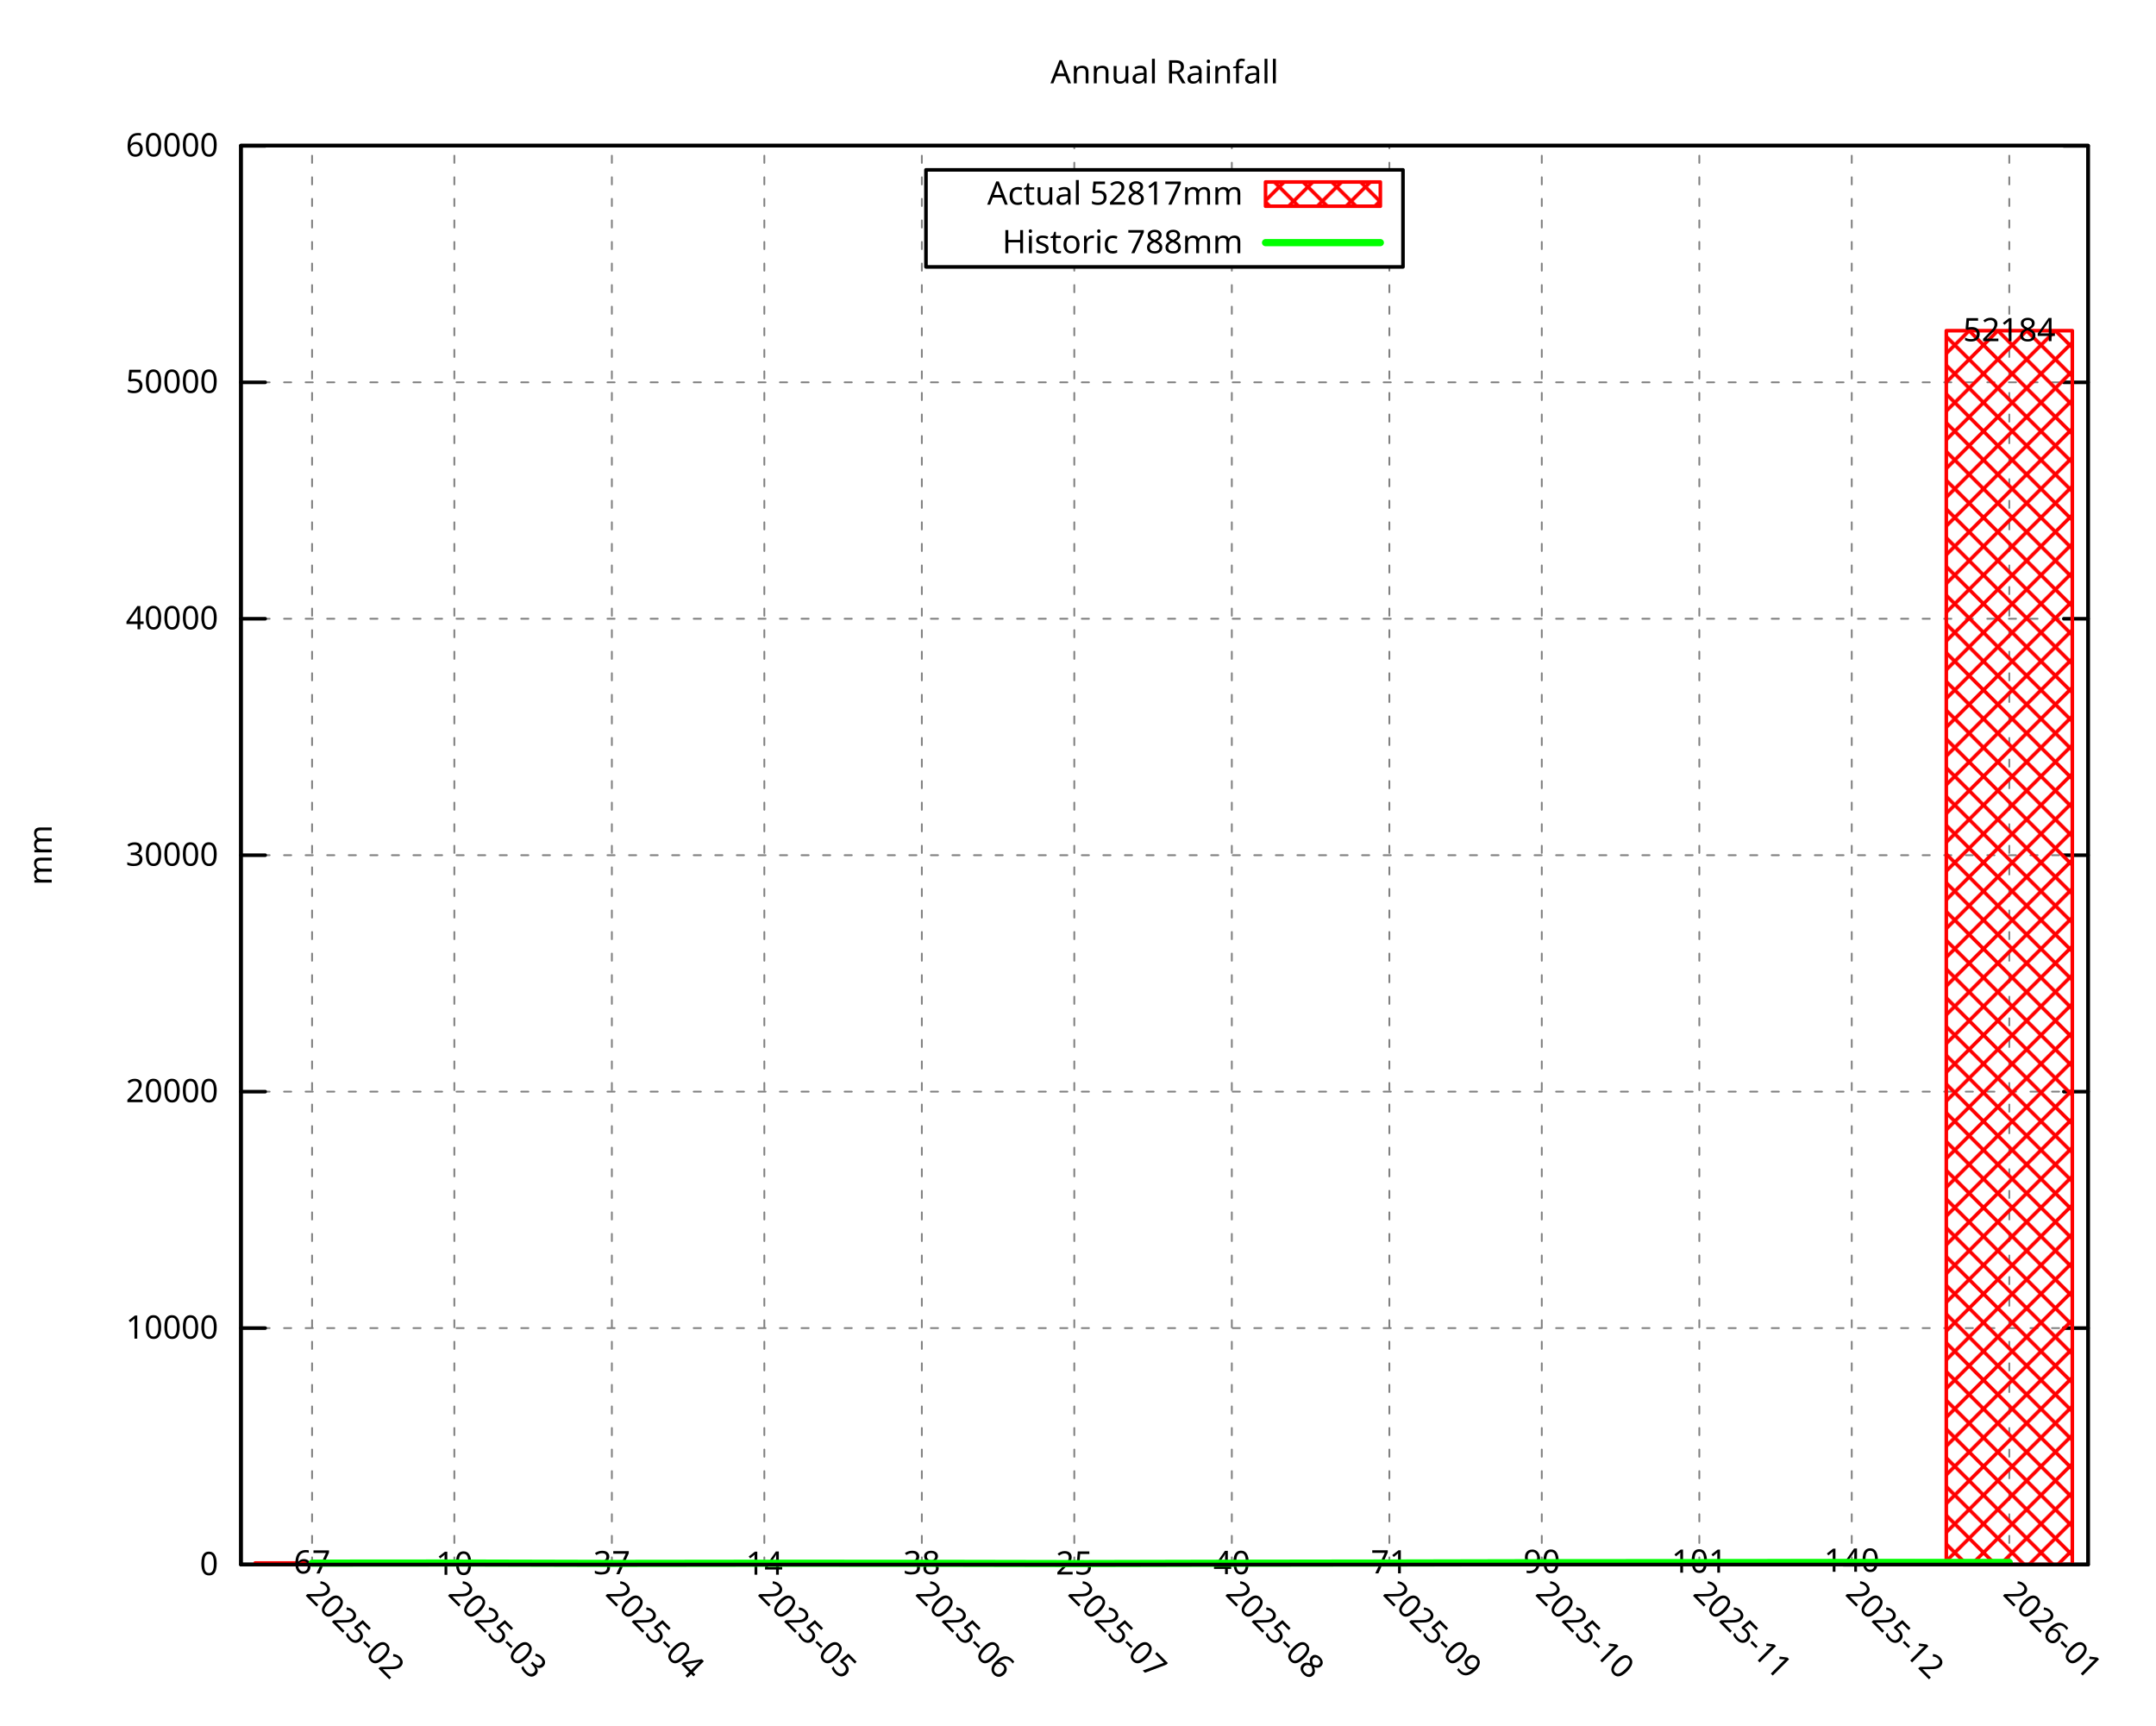
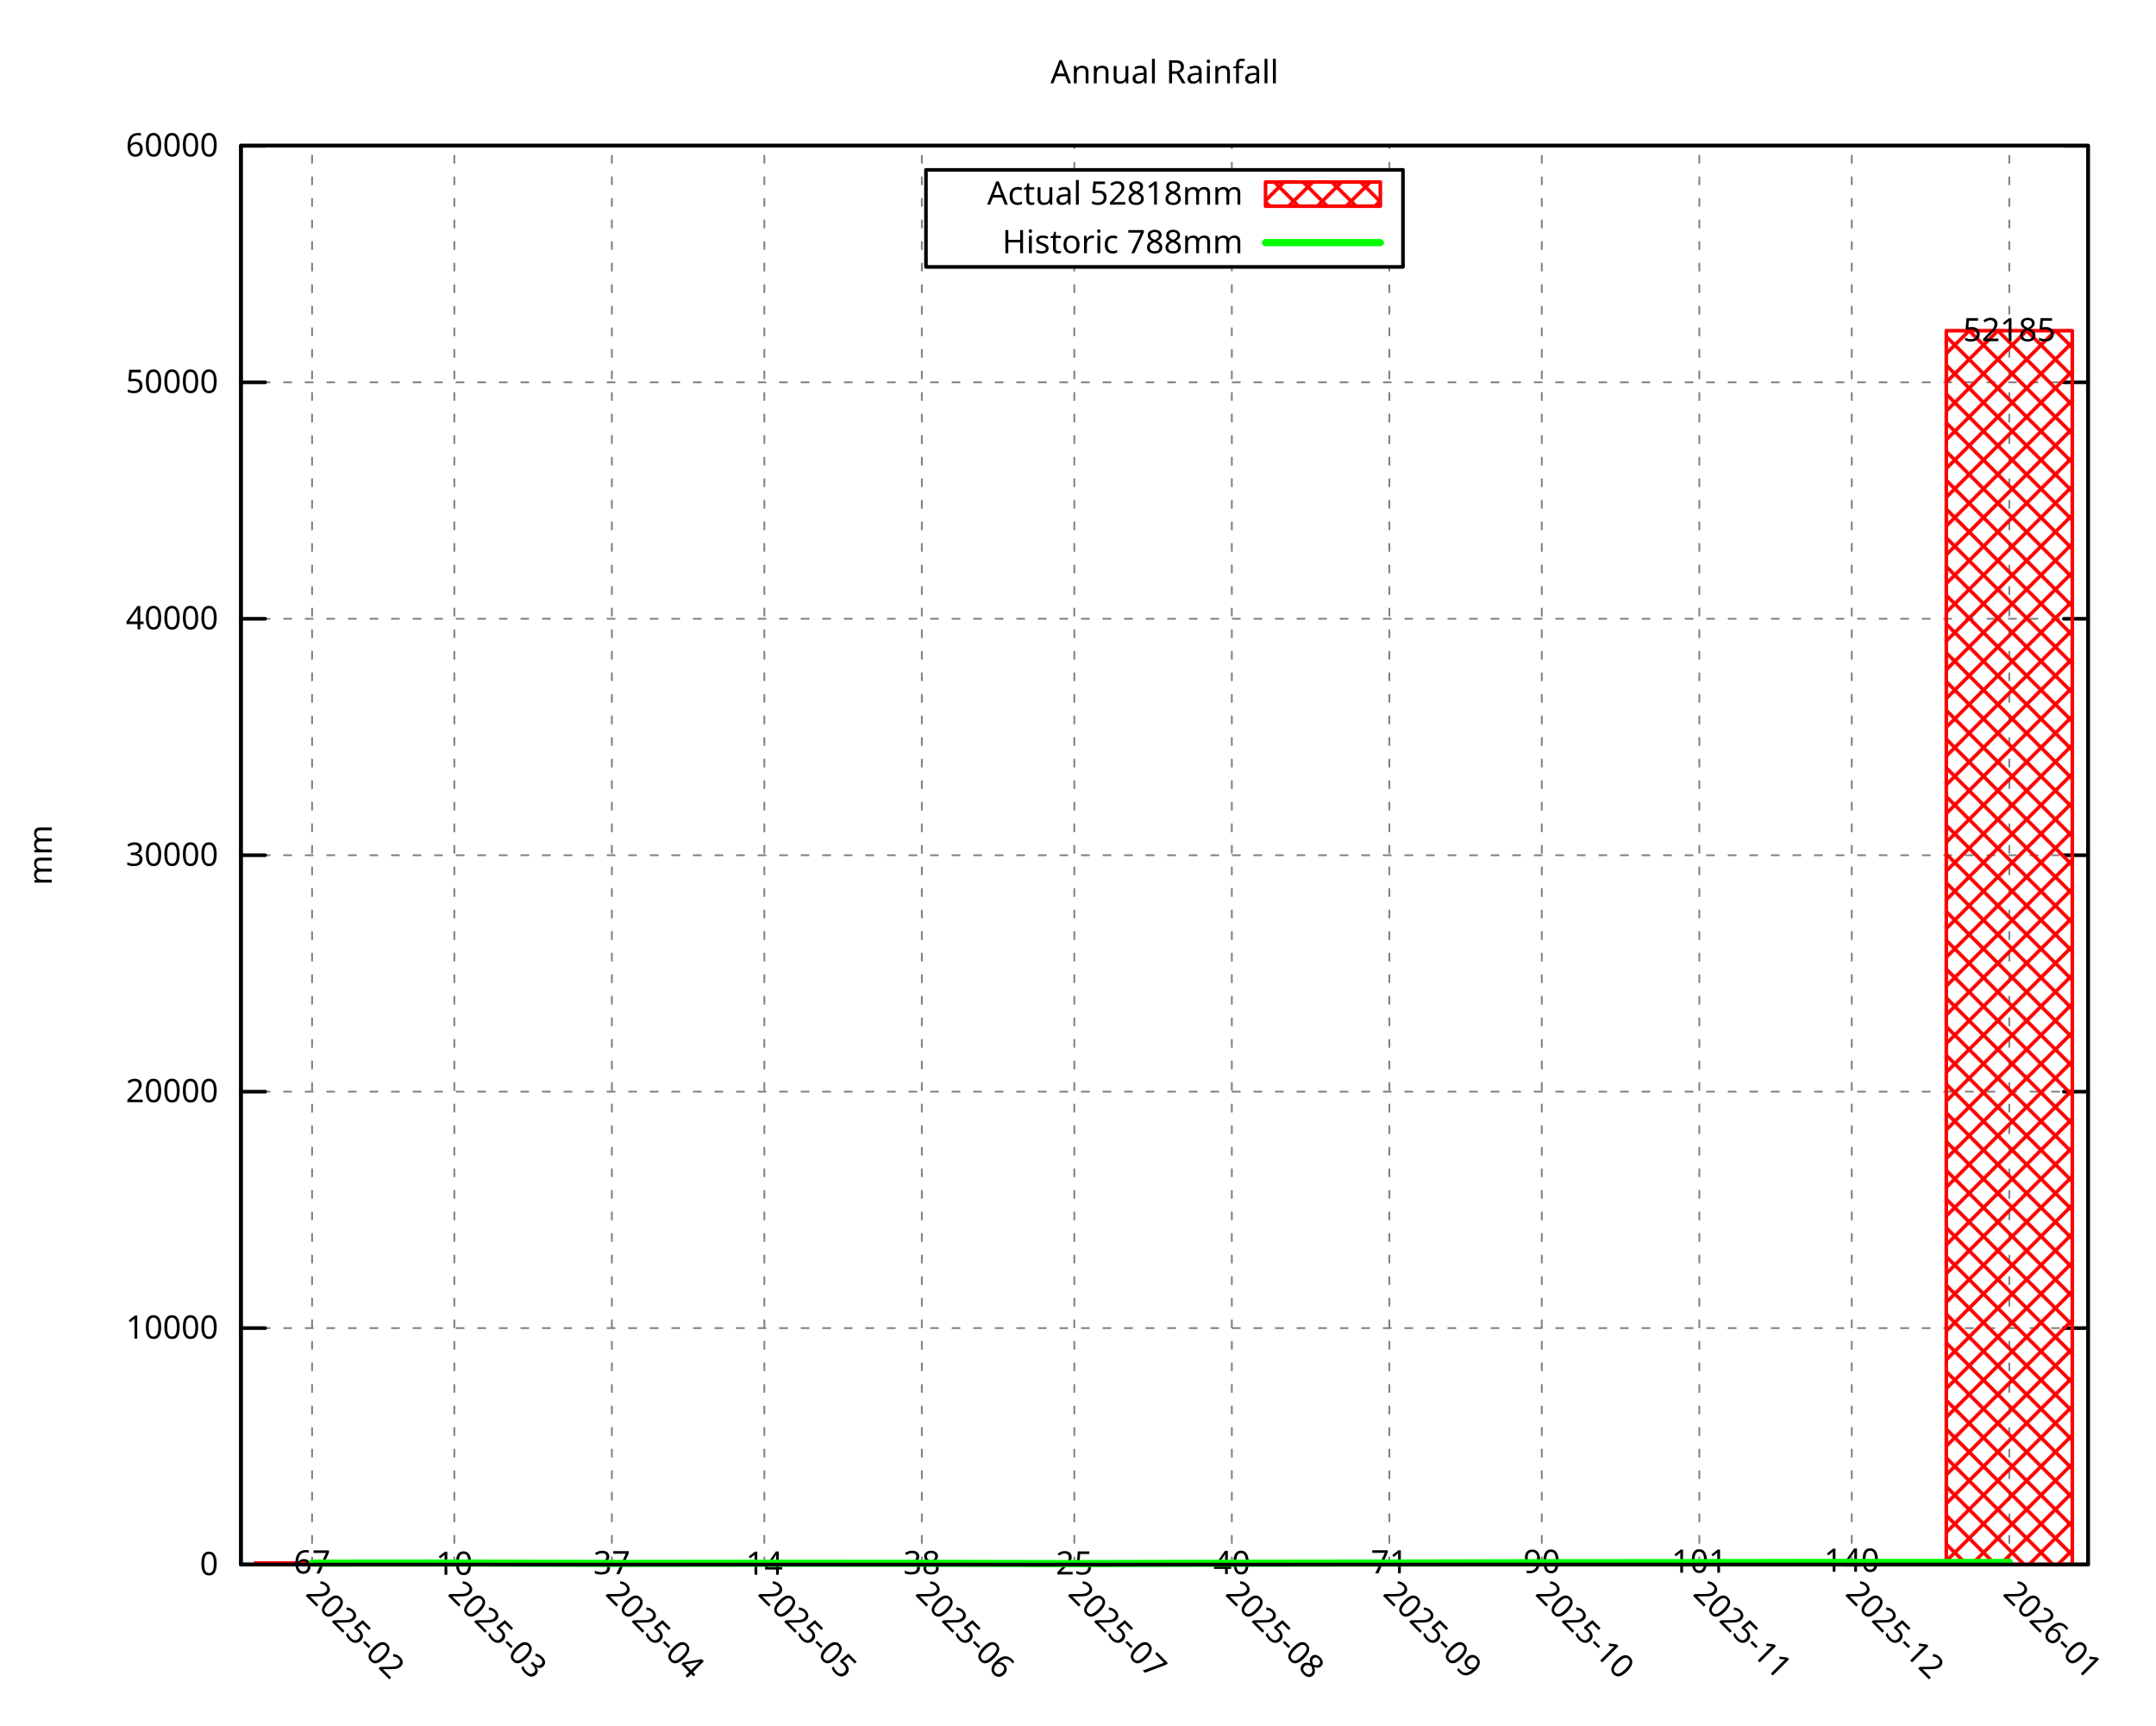
<svg xmlns="http://www.w3.org/2000/svg" xmlns:xlink="http://www.w3.org/1999/xlink" width="600" height="480" viewBox="0 0 600 480">
  <g id="gnuplot_canvas">
    <rect x="0" y="0" width="600" height="480" fill="none" />
    <defs>
      <circle id="gpDot" r="0.5" stroke-width="0.5" stroke="currentColor" />
      <path id="gpPt0" stroke-width="0.296" stroke="currentColor" d="M-1,0 h2 M0,-1 v2" />
      <path id="gpPt1" stroke-width="0.296" stroke="currentColor" d="M-1,-1 L1,1 M1,-1 L-1,1" />
      <path id="gpPt2" stroke-width="0.296" stroke="currentColor" d="M-1,0 L1,0 M0,-1 L0,1 M-1,-1 L1,1 M-1,1 L1,-1" />
      <rect id="gpPt3" stroke-width="0.296" stroke="currentColor" x="-1" y="-1" width="2" height="2" />
      <rect id="gpPt4" stroke-width="0.296" stroke="currentColor" fill="currentColor" x="-1" y="-1" width="2" height="2" />
      <circle id="gpPt5" stroke-width="0.296" stroke="currentColor" cx="0" cy="0" r="1" />
      <use xlink:href="#gpPt5" id="gpPt6" fill="currentColor" stroke="none" />
      <path id="gpPt7" stroke-width="0.296" stroke="currentColor" d="M0,-1.33 L-1.33,0.67 L1.33,0.67 z" />
      <use xlink:href="#gpPt7" id="gpPt8" fill="currentColor" stroke="none" />
      <use xlink:href="#gpPt7" id="gpPt9" stroke="currentColor" transform="rotate(180)" />
      <use xlink:href="#gpPt9" id="gpPt10" fill="currentColor" stroke="none" />
      <use xlink:href="#gpPt3" id="gpPt11" stroke="currentColor" transform="rotate(45)" />
      <use xlink:href="#gpPt11" id="gpPt12" fill="currentColor" stroke="none" />
      <path id="gpPt13" stroke-width="0.296" stroke="currentColor" d="M0,1.330 L1.265,0.411 L0.782,-1.067 L-0.782,-1.076 L-1.265,0.411 z" />
      <use xlink:href="#gpPt13" id="gpPt14" fill="currentColor" stroke="none" />
      <filter id="textbox" filterUnits="objectBoundingBox" x="0" y="0" height="1" width="1">
        <feFlood flood-color="white" flood-opacity="1" result="bgnd" />
        <feComposite in="SourceGraphic" in2="bgnd" operator="atop" />
      </filter>
      <filter id="greybox" filterUnits="objectBoundingBox" x="0" y="0" height="1" width="1">
        <feFlood flood-color="lightgrey" flood-opacity="1" result="grey" />
        <feComposite in="SourceGraphic" in2="grey" operator="atop" />
      </filter>
    </defs>
    <g fill="none" color="white" stroke="currentColor" stroke-width="1.00" stroke-linecap="round" stroke-linejoin="round">
</g>
    <g fill="none" color="black" stroke="currentColor" stroke-width="1.00" stroke-linecap="round" stroke-linejoin="round">
</g>
    <g fill="none" color="black" stroke="black" stroke-width="0.50" stroke-linecap="round" stroke-linejoin="round">
</g>
    <g fill="none" color="gray" stroke="currentColor" stroke-width="0.50" stroke-linecap="round" stroke-linejoin="round">
      <path stroke="gray" stroke-dasharray="2,4" class="gridline" d="M67.05,435.32 L581.09,435.32  " />
    </g>
    <g fill="none" color="gray" stroke="gray" stroke-width="1.00" stroke-linecap="round" stroke-linejoin="round">
</g>
    <g fill="none" color="black" stroke="currentColor" stroke-width="1.00" stroke-linecap="round" stroke-linejoin="round">
      <path stroke="black" d="M67.05,435.32 L73.80,435.32 M581.09,435.32 L574.34,435.32  " />
      <g transform="translate(60.75,438.25)" stroke="none" fill="black" font-family="Droid Sans" font-size="9.00" text-anchor="end">
        <text>
          <tspan font-family="Droid Sans"> 0</tspan>
        </text>
      </g>
    </g>
    <g fill="none" color="black" stroke="currentColor" stroke-width="1.00" stroke-linecap="round" stroke-linejoin="round">
</g>
    <g fill="none" color="black" stroke="black" stroke-width="0.50" stroke-linecap="round" stroke-linejoin="round">
</g>
    <g fill="none" color="gray" stroke="currentColor" stroke-width="0.50" stroke-linecap="round" stroke-linejoin="round">
      <path stroke="gray" stroke-dasharray="2,4" class="gridline" d="M67.05,369.53 L581.09,369.53  " />
    </g>
    <g fill="none" color="gray" stroke="gray" stroke-width="1.00" stroke-linecap="round" stroke-linejoin="round">
</g>
    <g fill="none" color="black" stroke="currentColor" stroke-width="1.00" stroke-linecap="round" stroke-linejoin="round">
      <path stroke="black" d="M67.05,369.53 L73.80,369.53 M581.09,369.53 L574.34,369.53  " />
      <g transform="translate(60.75,372.46)" stroke="none" fill="black" font-family="Droid Sans" font-size="9.00" text-anchor="end">
        <text>
          <tspan font-family="Droid Sans"> 10000</tspan>
        </text>
      </g>
    </g>
    <g fill="none" color="black" stroke="currentColor" stroke-width="1.00" stroke-linecap="round" stroke-linejoin="round">
</g>
    <g fill="none" color="black" stroke="black" stroke-width="0.50" stroke-linecap="round" stroke-linejoin="round">
</g>
    <g fill="none" color="gray" stroke="currentColor" stroke-width="0.50" stroke-linecap="round" stroke-linejoin="round">
      <path stroke="gray" stroke-dasharray="2,4" class="gridline" d="M67.05,303.74 L581.09,303.74  " />
    </g>
    <g fill="none" color="gray" stroke="gray" stroke-width="1.00" stroke-linecap="round" stroke-linejoin="round">
</g>
    <g fill="none" color="black" stroke="currentColor" stroke-width="1.00" stroke-linecap="round" stroke-linejoin="round">
      <path stroke="black" d="M67.05,303.74 L73.80,303.74 M581.09,303.74 L574.34,303.74  " />
      <g transform="translate(60.75,306.67)" stroke="none" fill="black" font-family="Droid Sans" font-size="9.00" text-anchor="end">
        <text>
          <tspan font-family="Droid Sans"> 20000</tspan>
        </text>
      </g>
    </g>
    <g fill="none" color="black" stroke="currentColor" stroke-width="1.00" stroke-linecap="round" stroke-linejoin="round">
</g>
    <g fill="none" color="black" stroke="black" stroke-width="0.50" stroke-linecap="round" stroke-linejoin="round">
</g>
    <g fill="none" color="gray" stroke="currentColor" stroke-width="0.50" stroke-linecap="round" stroke-linejoin="round">
-       <path stroke="gray" stroke-dasharray="2,4" class="gridline" d="M67.05,237.95 L581.09,237.95  " />
-     </g>
-     <g fill="none" color="gray" stroke="gray" stroke-width="1.00" stroke-linecap="round" stroke-linejoin="round">
- </g>
-     <g fill="none" color="black" stroke="currentColor" stroke-width="1.00" stroke-linecap="round" stroke-linejoin="round">
-       <path stroke="black" d="M67.05,237.95 L73.80,237.95 M581.09,237.95 L574.34,237.95  " />
-       <g transform="translate(60.75,240.88)" stroke="none" fill="black" font-family="Droid Sans" font-size="9.00" text-anchor="end">
+       <path stroke="gray" stroke-dasharray="2,4" class="gridline" d="M67.05,237.96 L581.09,237.96  " />
+     </g>
+     <g fill="none" color="gray" stroke="gray" stroke-width="1.00" stroke-linecap="round" stroke-linejoin="round">
+ </g>
+     <g fill="none" color="black" stroke="currentColor" stroke-width="1.00" stroke-linecap="round" stroke-linejoin="round">
+       <path stroke="black" d="M67.05,237.96 L73.80,237.96 M581.09,237.96 L574.34,237.96  " />
+       <g transform="translate(60.75,240.89)" stroke="none" fill="black" font-family="Droid Sans" font-size="9.00" text-anchor="end">
        <text>
          <tspan font-family="Droid Sans"> 30000</tspan>
        </text>
      </g>
    </g>
    <g fill="none" color="black" stroke="currentColor" stroke-width="1.00" stroke-linecap="round" stroke-linejoin="round">
</g>
    <g fill="none" color="black" stroke="black" stroke-width="0.50" stroke-linecap="round" stroke-linejoin="round">
</g>
    <g fill="none" color="gray" stroke="currentColor" stroke-width="0.50" stroke-linecap="round" stroke-linejoin="round">
-       <path stroke="gray" stroke-dasharray="2,4" class="gridline" d="M67.05,172.16 L581.09,172.16  " />
-     </g>
-     <g fill="none" color="gray" stroke="gray" stroke-width="1.00" stroke-linecap="round" stroke-linejoin="round">
- </g>
-     <g fill="none" color="black" stroke="currentColor" stroke-width="1.00" stroke-linecap="round" stroke-linejoin="round">
-       <path stroke="black" d="M67.05,172.16 L73.80,172.16 M581.09,172.16 L574.34,172.16  " />
-       <g transform="translate(60.75,175.09)" stroke="none" fill="black" font-family="Droid Sans" font-size="9.00" text-anchor="end">
+       <path stroke="gray" stroke-dasharray="2,4" class="gridline" d="M67.05,172.17 L581.09,172.17  " />
+     </g>
+     <g fill="none" color="gray" stroke="gray" stroke-width="1.00" stroke-linecap="round" stroke-linejoin="round">
+ </g>
+     <g fill="none" color="black" stroke="currentColor" stroke-width="1.00" stroke-linecap="round" stroke-linejoin="round">
+       <path stroke="black" d="M67.05,172.17 L73.80,172.17 M581.09,172.17 L574.34,172.17  " />
+       <g transform="translate(60.75,175.10)" stroke="none" fill="black" font-family="Droid Sans" font-size="9.00" text-anchor="end">
        <text>
          <tspan font-family="Droid Sans"> 40000</tspan>
        </text>
      </g>
    </g>
    <g fill="none" color="black" stroke="currentColor" stroke-width="1.00" stroke-linecap="round" stroke-linejoin="round">
</g>
    <g fill="none" color="black" stroke="black" stroke-width="0.50" stroke-linecap="round" stroke-linejoin="round">
</g>
    <g fill="none" color="gray" stroke="currentColor" stroke-width="0.50" stroke-linecap="round" stroke-linejoin="round">
      <path stroke="gray" stroke-dasharray="2,4" class="gridline" d="M67.05,106.38 L581.09,106.38  " />
    </g>
    <g fill="none" color="gray" stroke="gray" stroke-width="1.00" stroke-linecap="round" stroke-linejoin="round">
</g>
    <g fill="none" color="black" stroke="currentColor" stroke-width="1.00" stroke-linecap="round" stroke-linejoin="round">
      <path stroke="black" d="M67.05,106.38 L73.80,106.38 M581.09,106.38 L574.34,106.38  " />
      <g transform="translate(60.75,109.31)" stroke="none" fill="black" font-family="Droid Sans" font-size="9.00" text-anchor="end">
        <text>
          <tspan font-family="Droid Sans"> 50000</tspan>
        </text>
      </g>
    </g>
    <g fill="none" color="black" stroke="currentColor" stroke-width="1.00" stroke-linecap="round" stroke-linejoin="round">
</g>
    <g fill="none" color="black" stroke="black" stroke-width="0.50" stroke-linecap="round" stroke-linejoin="round">
</g>
    <g fill="none" color="gray" stroke="currentColor" stroke-width="0.50" stroke-linecap="round" stroke-linejoin="round">
      <path stroke="gray" stroke-dasharray="2,4" class="gridline" d="M67.05,40.59 L581.09,40.59  " />
    </g>
    <g fill="none" color="gray" stroke="gray" stroke-width="1.00" stroke-linecap="round" stroke-linejoin="round">
</g>
    <g fill="none" color="black" stroke="currentColor" stroke-width="1.00" stroke-linecap="round" stroke-linejoin="round">
      <path stroke="black" d="M67.05,40.59 L73.80,40.59 M581.09,40.59 L574.34,40.59  " />
      <g transform="translate(60.75,43.52)" stroke="none" fill="black" font-family="Droid Sans" font-size="9.00" text-anchor="end">
        <text>
          <tspan font-family="Droid Sans"> 60000</tspan>
        </text>
      </g>
    </g>
    <g fill="none" color="black" stroke="currentColor" stroke-width="1.00" stroke-linecap="round" stroke-linejoin="round">
</g>
    <g fill="none" color="black" stroke="black" stroke-width="0.50" stroke-linecap="round" stroke-linejoin="round">
</g>
    <g fill="none" color="gray" stroke="currentColor" stroke-width="0.50" stroke-linecap="round" stroke-linejoin="round">
      <path stroke="gray" stroke-dasharray="2,4" class="gridline" d="M86.85,435.32 L86.85,40.51  " />
    </g>
    <g fill="none" color="gray" stroke="gray" stroke-width="1.00" stroke-linecap="round" stroke-linejoin="round">
</g>
    <g fill="none" color="black" stroke="currentColor" stroke-width="1.00" stroke-linecap="round" stroke-linejoin="round">
      <path stroke="black" d="M86.85,435.32 M86.85,40.51  " />
      <g transform="translate(84.78,443.69) rotate(45.00)" stroke="none" fill="black" font-family="Droid Sans" font-size="9.00" text-anchor="start">
        <text>
          <tspan font-family="Droid Sans">2025-02</tspan>
        </text>
      </g>
    </g>
    <g fill="none" color="black" stroke="currentColor" stroke-width="1.00" stroke-linecap="round" stroke-linejoin="round">
</g>
    <g fill="none" color="black" stroke="black" stroke-width="0.50" stroke-linecap="round" stroke-linejoin="round">
</g>
    <g fill="none" color="gray" stroke="currentColor" stroke-width="0.50" stroke-linecap="round" stroke-linejoin="round">
      <path stroke="gray" stroke-dasharray="2,4" class="gridline" d="M126.44,435.32 L126.44,40.51  " />
    </g>
    <g fill="none" color="gray" stroke="gray" stroke-width="1.00" stroke-linecap="round" stroke-linejoin="round">
</g>
    <g fill="none" color="black" stroke="currentColor" stroke-width="1.00" stroke-linecap="round" stroke-linejoin="round">
      <path stroke="black" d="M126.44,435.32 M126.44,40.51  " />
      <g transform="translate(124.37,443.69) rotate(45.00)" stroke="none" fill="black" font-family="Droid Sans" font-size="9.00" text-anchor="start">
        <text>
          <tspan font-family="Droid Sans">2025-03</tspan>
        </text>
      </g>
    </g>
    <g fill="none" color="black" stroke="currentColor" stroke-width="1.00" stroke-linecap="round" stroke-linejoin="round">
</g>
    <g fill="none" color="black" stroke="black" stroke-width="0.50" stroke-linecap="round" stroke-linejoin="round">
</g>
    <g fill="none" color="gray" stroke="currentColor" stroke-width="0.50" stroke-linecap="round" stroke-linejoin="round">
      <path stroke="gray" stroke-dasharray="2,4" class="gridline" d="M170.28,435.32 L170.28,40.51  " />
    </g>
    <g fill="none" color="gray" stroke="gray" stroke-width="1.00" stroke-linecap="round" stroke-linejoin="round">
</g>
    <g fill="none" color="black" stroke="currentColor" stroke-width="1.00" stroke-linecap="round" stroke-linejoin="round">
      <path stroke="black" d="M170.28,435.32 M170.28,40.51  " />
      <g transform="translate(168.21,443.69) rotate(45.00)" stroke="none" fill="black" font-family="Droid Sans" font-size="9.00" text-anchor="start">
        <text>
          <tspan font-family="Droid Sans">2025-04</tspan>
        </text>
      </g>
    </g>
    <g fill="none" color="black" stroke="currentColor" stroke-width="1.00" stroke-linecap="round" stroke-linejoin="round">
</g>
    <g fill="none" color="black" stroke="black" stroke-width="0.50" stroke-linecap="round" stroke-linejoin="round">
</g>
    <g fill="none" color="gray" stroke="currentColor" stroke-width="0.50" stroke-linecap="round" stroke-linejoin="round">
      <path stroke="gray" stroke-dasharray="2,4" class="gridline" d="M212.71,435.32 L212.71,40.51  " />
    </g>
    <g fill="none" color="gray" stroke="gray" stroke-width="1.00" stroke-linecap="round" stroke-linejoin="round">
</g>
    <g fill="none" color="black" stroke="currentColor" stroke-width="1.00" stroke-linecap="round" stroke-linejoin="round">
      <path stroke="black" d="M212.71,435.32 M212.71,40.51  " />
      <g transform="translate(210.64,443.69) rotate(45.00)" stroke="none" fill="black" font-family="Droid Sans" font-size="9.00" text-anchor="start">
        <text>
          <tspan font-family="Droid Sans">2025-05</tspan>
        </text>
      </g>
    </g>
    <g fill="none" color="black" stroke="currentColor" stroke-width="1.00" stroke-linecap="round" stroke-linejoin="round">
</g>
    <g fill="none" color="black" stroke="black" stroke-width="0.50" stroke-linecap="round" stroke-linejoin="round">
</g>
    <g fill="none" color="gray" stroke="currentColor" stroke-width="0.50" stroke-linecap="round" stroke-linejoin="round">
      <path stroke="gray" stroke-dasharray="2,4" class="gridline" d="M256.54,435.32 L256.54,40.51  " />
    </g>
    <g fill="none" color="gray" stroke="gray" stroke-width="1.00" stroke-linecap="round" stroke-linejoin="round">
</g>
    <g fill="none" color="black" stroke="currentColor" stroke-width="1.00" stroke-linecap="round" stroke-linejoin="round">
      <path stroke="black" d="M256.54,435.32 M256.54,40.51  " />
      <g transform="translate(254.47,443.69) rotate(45.00)" stroke="none" fill="black" font-family="Droid Sans" font-size="9.00" text-anchor="start">
        <text>
          <tspan font-family="Droid Sans">2025-06</tspan>
        </text>
      </g>
    </g>
    <g fill="none" color="black" stroke="currentColor" stroke-width="1.00" stroke-linecap="round" stroke-linejoin="round">
</g>
    <g fill="none" color="black" stroke="black" stroke-width="0.50" stroke-linecap="round" stroke-linejoin="round">
</g>
    <g fill="none" color="gray" stroke="currentColor" stroke-width="0.50" stroke-linecap="round" stroke-linejoin="round">
      <path stroke="gray" stroke-dasharray="2,4" class="gridline" d="M298.97,435.32 L298.97,74.26 M298.97,47.26 L298.97,40.51  " />
    </g>
    <g fill="none" color="gray" stroke="gray" stroke-width="1.00" stroke-linecap="round" stroke-linejoin="round">
</g>
    <g fill="none" color="black" stroke="currentColor" stroke-width="1.00" stroke-linecap="round" stroke-linejoin="round">
      <path stroke="black" d="M298.97,435.32 M298.97,40.51  " />
      <g transform="translate(296.90,443.69) rotate(45.00)" stroke="none" fill="black" font-family="Droid Sans" font-size="9.00" text-anchor="start">
        <text>
          <tspan font-family="Droid Sans">2025-07</tspan>
        </text>
      </g>
    </g>
    <g fill="none" color="black" stroke="currentColor" stroke-width="1.00" stroke-linecap="round" stroke-linejoin="round">
</g>
    <g fill="none" color="black" stroke="black" stroke-width="0.50" stroke-linecap="round" stroke-linejoin="round">
</g>
    <g fill="none" color="gray" stroke="currentColor" stroke-width="0.50" stroke-linecap="round" stroke-linejoin="round">
      <path stroke="gray" stroke-dasharray="2,4" class="gridline" d="M342.81,435.32 L342.81,74.26 M342.81,47.26 L342.81,40.51  " />
    </g>
    <g fill="none" color="gray" stroke="gray" stroke-width="1.00" stroke-linecap="round" stroke-linejoin="round">
</g>
    <g fill="none" color="black" stroke="currentColor" stroke-width="1.00" stroke-linecap="round" stroke-linejoin="round">
      <path stroke="black" d="M342.81,435.32 M342.81,40.51  " />
      <g transform="translate(340.74,443.69) rotate(45.00)" stroke="none" fill="black" font-family="Droid Sans" font-size="9.00" text-anchor="start">
        <text>
          <tspan font-family="Droid Sans">2025-08</tspan>
        </text>
      </g>
    </g>
    <g fill="none" color="black" stroke="currentColor" stroke-width="1.00" stroke-linecap="round" stroke-linejoin="round">
</g>
    <g fill="none" color="black" stroke="black" stroke-width="0.50" stroke-linecap="round" stroke-linejoin="round">
</g>
    <g fill="none" color="gray" stroke="currentColor" stroke-width="0.50" stroke-linecap="round" stroke-linejoin="round">
      <path stroke="gray" stroke-dasharray="2,4" class="gridline" d="M386.65,435.32 L386.65,74.26 M386.65,47.26 L386.65,40.51  " />
    </g>
    <g fill="none" color="gray" stroke="gray" stroke-width="1.00" stroke-linecap="round" stroke-linejoin="round">
</g>
    <g fill="none" color="black" stroke="currentColor" stroke-width="1.00" stroke-linecap="round" stroke-linejoin="round">
      <path stroke="black" d="M386.65,435.32 M386.65,40.51  " />
      <g transform="translate(384.58,443.69) rotate(45.00)" stroke="none" fill="black" font-family="Droid Sans" font-size="9.00" text-anchor="start">
        <text>
          <tspan font-family="Droid Sans">2025-09</tspan>
        </text>
      </g>
    </g>
    <g fill="none" color="black" stroke="currentColor" stroke-width="1.00" stroke-linecap="round" stroke-linejoin="round">
</g>
    <g fill="none" color="black" stroke="black" stroke-width="0.50" stroke-linecap="round" stroke-linejoin="round">
</g>
    <g fill="none" color="gray" stroke="currentColor" stroke-width="0.50" stroke-linecap="round" stroke-linejoin="round">
      <path stroke="gray" stroke-dasharray="2,4" class="gridline" d="M429.07,435.32 L429.07,40.51  " />
    </g>
    <g fill="none" color="gray" stroke="gray" stroke-width="1.00" stroke-linecap="round" stroke-linejoin="round">
</g>
    <g fill="none" color="black" stroke="currentColor" stroke-width="1.00" stroke-linecap="round" stroke-linejoin="round">
      <path stroke="black" d="M429.07,435.32 M429.07,40.51  " />
      <g transform="translate(427.00,443.69) rotate(45.00)" stroke="none" fill="black" font-family="Droid Sans" font-size="9.00" text-anchor="start">
        <text>
          <tspan font-family="Droid Sans">2025-10</tspan>
        </text>
      </g>
    </g>
    <g fill="none" color="black" stroke="currentColor" stroke-width="1.00" stroke-linecap="round" stroke-linejoin="round">
</g>
    <g fill="none" color="black" stroke="black" stroke-width="0.50" stroke-linecap="round" stroke-linejoin="round">
</g>
    <g fill="none" color="gray" stroke="currentColor" stroke-width="0.50" stroke-linecap="round" stroke-linejoin="round">
      <path stroke="gray" stroke-dasharray="2,4" class="gridline" d="M472.91,435.32 L472.91,40.51  " />
    </g>
    <g fill="none" color="gray" stroke="gray" stroke-width="1.00" stroke-linecap="round" stroke-linejoin="round">
</g>
    <g fill="none" color="black" stroke="currentColor" stroke-width="1.00" stroke-linecap="round" stroke-linejoin="round">
      <path stroke="black" d="M472.91,435.32 M472.91,40.51  " />
      <g transform="translate(470.84,443.69) rotate(45.00)" stroke="none" fill="black" font-family="Droid Sans" font-size="9.00" text-anchor="start">
        <text>
          <tspan font-family="Droid Sans">2025-11</tspan>
        </text>
      </g>
    </g>
    <g fill="none" color="black" stroke="currentColor" stroke-width="1.00" stroke-linecap="round" stroke-linejoin="round">
</g>
    <g fill="none" color="black" stroke="black" stroke-width="0.50" stroke-linecap="round" stroke-linejoin="round">
</g>
    <g fill="none" color="gray" stroke="currentColor" stroke-width="0.50" stroke-linecap="round" stroke-linejoin="round">
      <path stroke="gray" stroke-dasharray="2,4" class="gridline" d="M515.33,435.32 L515.33,40.51  " />
    </g>
    <g fill="none" color="gray" stroke="gray" stroke-width="1.00" stroke-linecap="round" stroke-linejoin="round">
</g>
    <g fill="none" color="black" stroke="currentColor" stroke-width="1.00" stroke-linecap="round" stroke-linejoin="round">
      <path stroke="black" d="M515.33,435.32 M515.33,40.51  " />
      <g transform="translate(513.26,443.69) rotate(45.00)" stroke="none" fill="black" font-family="Droid Sans" font-size="9.00" text-anchor="start">
        <text>
          <tspan font-family="Droid Sans">2025-12</tspan>
        </text>
      </g>
    </g>
    <g fill="none" color="black" stroke="currentColor" stroke-width="1.00" stroke-linecap="round" stroke-linejoin="round">
</g>
    <g fill="none" color="black" stroke="black" stroke-width="0.50" stroke-linecap="round" stroke-linejoin="round">
</g>
    <g fill="none" color="gray" stroke="currentColor" stroke-width="0.50" stroke-linecap="round" stroke-linejoin="round">
      <path stroke="gray" stroke-dasharray="2,4" class="gridline" d="M559.17,435.32 L559.17,40.51  " />
    </g>
    <g fill="none" color="gray" stroke="gray" stroke-width="1.00" stroke-linecap="round" stroke-linejoin="round">
</g>
    <g fill="none" color="black" stroke="currentColor" stroke-width="1.00" stroke-linecap="round" stroke-linejoin="round">
      <path stroke="black" d="M559.17,435.32 M559.17,40.51  " />
      <g transform="translate(557.10,443.69) rotate(45.00)" stroke="none" fill="black" font-family="Droid Sans" font-size="9.00" text-anchor="start">
        <text>
          <tspan font-family="Droid Sans">2026-01</tspan>
        </text>
      </g>
    </g>
    <g fill="none" color="black" stroke="currentColor" stroke-width="1.00" stroke-linecap="round" stroke-linejoin="round">
</g>
    <g fill="none" color="black" stroke="currentColor" stroke-width="1.00" stroke-linecap="round" stroke-linejoin="round">
      <path stroke="black" d="M67.05,40.51 L67.05,435.32 L581.09,435.32 L581.09,40.51 L67.05,40.51 Z  " />
    </g>
    <g fill="none" color="black" stroke="currentColor" stroke-width="1.00" stroke-linecap="round" stroke-linejoin="round">
</g>
    <g fill="none" color="black" stroke="currentColor" stroke-width="1.00" stroke-linecap="round" stroke-linejoin="round">
      <path stroke="black" d="M257.69,74.26 L257.69,47.26 L390.44,47.26 L390.44,74.26 L257.69,74.26 Z  " />
    </g>
    <g id="gnuplot_plot_1">
      <g fill="none" color="black" stroke="currentColor" stroke-width="1.00" stroke-linecap="round" stroke-linejoin="round">
        <g transform="translate(345.89,56.94)" stroke="none" fill="black" font-family="Droid Sans" font-size="9.00" text-anchor="end">
          <text>
-             <tspan font-family="Droid Sans">Actual 52817mm</tspan>
+             <tspan font-family="Droid Sans">Actual 52818mm</tspan>
          </text>
        </g>
      </g>
      <g fill="none" color="black" stroke="currentColor" stroke-width="1.00" stroke-linecap="round" stroke-linejoin="round">
        <defs>
          <pattern id="gpPat1" patternUnits="userSpaceOnUse" x="0" y="0" width="8" height="8">
            <path style="fill:none; stroke:rgb(255,0,0)" d="M0,0 L8,8 M0,8 L8,0" />
          </pattern>
        </defs>
        <g stroke="none" shape-rendering="crispEdges">
          <polygon fill="url(#gpPat1)" points="352.19,57.38 384.14,57.38 384.14,50.63 352.19,50.63 " />
        </g>
        <path stroke="rgb(255,   0,   0)" d="M352.19,57.38 L384.14,57.38 L384.14,50.64 L352.19,50.64 L352.19,57.38 Z  " />
      </g>
      <g fill="none" color="black" stroke="currentColor" stroke-width="1.00" stroke-linecap="round" stroke-linejoin="round">
        <defs>
          <pattern id="gpPat2" patternUnits="userSpaceOnUse" x="0" y="0" width="8" height="8">
            <path style="fill:none; stroke:rgb(255,0,0)" d="M0,0 L8,8 M0,8 L8,0" />
          </pattern>
        </defs>
        <g stroke="none" shape-rendering="crispEdges">
          <polygon fill="url(#gpPat2)" points="71.01,435.32 102.70,435.32 102.70,434.87 71.01,434.87 " />
        </g>
        <path stroke="rgb(255,   0,   0)" d="M71.01,435.32 L71.01,434.88 L102.69,434.88 L102.69,435.32 L71.01,435.32 Z  " />
        <g stroke="none" shape-rendering="crispEdges">
          <polygon fill="url(#gpPat2)" points="110.61,435.32 143.99,435.32 143.99,435.24 110.61,435.24 " />
        </g>
        <path stroke="rgb(255,   0,   0)" d="M110.61,435.32 L110.61,435.25 L143.98,435.25 L143.98,435.32 L110.61,435.32 Z  " />
        <g stroke="none" shape-rendering="crispEdges">
          <polygon fill="url(#gpPat2)" points="152.75,435.32 187.26,435.32 187.26,435.07 152.75,435.07 " />
        </g>
        <path stroke="rgb(255,   0,   0)" d="M152.75,435.32 L152.75,435.08 L187.25,435.08 L187.25,435.32 L152.75,435.32 Z  " />
        <g stroke="none" shape-rendering="crispEdges">
          <polygon fill="url(#gpPat2)" points="195.74,435.32 230.25,435.32 230.25,435.22 195.74,435.22 " />
        </g>
        <path stroke="rgb(255,   0,   0)" d="M195.74,435.32 L195.74,435.23 L230.24,435.23 L230.24,435.32 L195.74,435.32 Z  " />
        <g stroke="none" shape-rendering="crispEdges">
          <polygon fill="url(#gpPat2)" points="239.01,435.32 273.52,435.32 273.52,435.06 239.01,435.06 " />
        </g>
        <path stroke="rgb(255,   0,   0)" d="M239.01,435.32 L239.01,435.07 L273.51,435.07 L273.51,435.32 L239.01,435.32 Z  " />
        <g stroke="none" shape-rendering="crispEdges">
          <polygon fill="url(#gpPat2)" points="282.00,435.32 316.51,435.32 316.51,435.15 282.00,435.15 " />
        </g>
        <path stroke="rgb(255,   0,   0)" d="M282.00,435.32 L282.00,435.16 L316.50,435.16 L316.50,435.32 L282.00,435.32 Z  " />
        <g stroke="none" shape-rendering="crispEdges">
          <polygon fill="url(#gpPat2)" points="325.27,435.32 360.35,435.32 360.35,435.05 325.27,435.05 " />
        </g>
        <path stroke="rgb(255,   0,   0)" d="M325.27,435.32 L325.27,435.06 L360.34,435.06 L360.34,435.32 L325.27,435.32 Z  " />
        <g stroke="none" shape-rendering="crispEdges">
          <polygon fill="url(#gpPat2)" points="369.11,435.32 403.63,435.32 403.63,434.84 369.11,434.84 " />
        </g>
        <path stroke="rgb(255,   0,   0)" d="M369.11,435.32 L369.11,434.85 L403.62,434.85 L403.62,435.32 L369.11,435.32 Z  " />
        <g stroke="none" shape-rendering="crispEdges">
          <polygon fill="url(#gpPat2)" points="412.10,435.32 446.62,435.32 446.62,434.72 412.10,434.72 " />
        </g>
        <path stroke="rgb(255,   0,   0)" d="M412.10,435.32 L412.10,434.73 L446.61,434.73 L446.61,435.32 L412.10,435.32 Z  " />
        <g stroke="none" shape-rendering="crispEdges">
          <polygon fill="url(#gpPat2)" points="455.37,435.32 489.89,435.32 489.89,434.65 455.37,434.65 " />
        </g>
        <path stroke="rgb(255,   0,   0)" d="M455.37,435.32 L455.37,434.66 L489.88,434.66 L489.88,435.32 L455.37,435.32 Z  " />
        <g stroke="none" shape-rendering="crispEdges">
          <polygon fill="url(#gpPat2)" points="498.36,435.32 532.88,435.32 532.88,434.39 498.36,434.39 " />
        </g>
        <path stroke="rgb(255,   0,   0)" d="M498.36,435.32 L498.36,434.40 L532.87,434.40 L532.87,435.32 L498.36,435.32 Z  " />
        <g stroke="none" shape-rendering="crispEdges">
          <polygon fill="url(#gpPat2)" points="541.64,435.32 576.72,435.32 576.72,92.00 541.64,92.00 " />
        </g>
        <path stroke="rgb(255,   0,   0)" d="M541.64,435.32 L541.64,92.01 L576.71,92.01 L576.71,435.32 L541.64,435.32 Z  " />
      </g>
    </g>
    <g id="gnuplot_plot_2" fill="none">
      <g fill="none" color="black" stroke="currentColor" stroke-width="1.00" stroke-linecap="round" stroke-linejoin="round">
        <g transform="translate(86.85,437.80)" stroke="none" fill="black" font-family="Droid Sans" font-size="9.00" text-anchor="middle">
          <text>
            <tspan font-family="Droid Sans">67</tspan>
          </text>
        </g>
        <g transform="translate(126.44,438.17)" stroke="none" fill="black" font-family="Droid Sans" font-size="9.00" text-anchor="middle">
          <text>
            <tspan font-family="Droid Sans">10</tspan>
          </text>
        </g>
        <g transform="translate(170.28,438.00)" stroke="none" fill="black" font-family="Droid Sans" font-size="9.00" text-anchor="middle">
          <text>
            <tspan font-family="Droid Sans">37</tspan>
          </text>
        </g>
        <g transform="translate(212.71,438.15)" stroke="none" fill="black" font-family="Droid Sans" font-size="9.00" text-anchor="middle">
          <text>
            <tspan font-family="Droid Sans">14</tspan>
          </text>
        </g>
        <g transform="translate(256.54,437.99)" stroke="none" fill="black" font-family="Droid Sans" font-size="9.00" text-anchor="middle">
          <text>
            <tspan font-family="Droid Sans">38</tspan>
          </text>
        </g>
        <g transform="translate(298.97,438.08)" stroke="none" fill="black" font-family="Droid Sans" font-size="9.00" text-anchor="middle">
          <text>
            <tspan font-family="Droid Sans">25</tspan>
          </text>
        </g>
        <g transform="translate(342.81,437.98)" stroke="none" fill="black" font-family="Droid Sans" font-size="9.00" text-anchor="middle">
          <text>
            <tspan font-family="Droid Sans">40</tspan>
          </text>
        </g>
        <g transform="translate(386.65,437.77)" stroke="none" fill="black" font-family="Droid Sans" font-size="9.00" text-anchor="middle">
          <text>
            <tspan font-family="Droid Sans">71</tspan>
          </text>
        </g>
        <g transform="translate(429.07,437.65)" stroke="none" fill="black" font-family="Droid Sans" font-size="9.00" text-anchor="middle">
          <text>
            <tspan font-family="Droid Sans">90</tspan>
          </text>
        </g>
        <g transform="translate(472.91,437.58)" stroke="none" fill="black" font-family="Droid Sans" font-size="9.00" text-anchor="middle">
          <text>
            <tspan font-family="Droid Sans">101</tspan>
          </text>
        </g>
        <g transform="translate(515.33,437.32)" stroke="none" fill="black" font-family="Droid Sans" font-size="9.00" text-anchor="middle">
          <text>
            <tspan font-family="Droid Sans">140</tspan>
          </text>
        </g>
        <g transform="translate(559.17,94.93)" stroke="none" fill="black" font-family="Droid Sans" font-size="9.00" text-anchor="middle">
          <text>
-             <tspan font-family="Droid Sans">52184</tspan>
+             <tspan font-family="Droid Sans">52185</tspan>
          </text>
        </g>
      </g>
    </g>
    <g id="gnuplot_plot_3">
      <g fill="none" color="white" stroke="black" stroke-width="2.00" stroke-linecap="round" stroke-linejoin="round">
</g>
      <g fill="none" color="black" stroke="currentColor" stroke-width="2.00" stroke-linecap="round" stroke-linejoin="round">
        <g transform="translate(345.89,70.44)" stroke="none" fill="black" font-family="Droid Sans" font-size="9.00" text-anchor="end">
          <text>
            <tspan font-family="Droid Sans">Historic 788mm</tspan>
          </text>
        </g>
      </g>
      <g fill="none" color="black" stroke="currentColor" stroke-width="2.00" stroke-linecap="round" stroke-linejoin="round">
        <path stroke="rgb(  0, 255,   0)" d="M352.19,67.51 L384.14,67.51 M86.85,434.92 L126.44,434.89 L170.28,435.00 L212.71,434.95 L256.54,434.97 L298.97,435.05   L342.81,434.95 L386.65,434.89 L429.07,434.80 L472.91,434.77 L515.33,434.73 L559.17,434.73  " />
      </g>
    </g>
    <g fill="none" color="black" stroke="currentColor" stroke-width="2.00" stroke-linecap="round" stroke-linejoin="round">
</g>
    <g fill="none" color="black" stroke="black" stroke-width="1.00" stroke-linecap="round" stroke-linejoin="round">
</g>
    <g fill="none" color="black" stroke="currentColor" stroke-width="1.00" stroke-linecap="round" stroke-linejoin="round">
      <path stroke="black" d="M67.05,40.51 L67.05,435.32 L581.09,435.32 L581.09,40.51 L67.05,40.51 Z  " />
      <g transform="translate(14.39,237.92) rotate(270.00)" stroke="none" fill="black" font-family="Droid Sans" font-size="9.00" text-anchor="middle">
        <text>
          <tspan font-family="Droid Sans">mm</tspan>
        </text>
      </g>
    </g>
    <g fill="none" color="black" stroke="currentColor" stroke-width="1.00" stroke-linecap="round" stroke-linejoin="round">
</g>
    <g fill="none" color="black" stroke="currentColor" stroke-width="1.00" stroke-linecap="round" stroke-linejoin="round">
      <g transform="translate(324.07,23.19)" stroke="none" fill="black" font-family="Droid Sans" font-size="9.00" text-anchor="middle">
        <text>
          <tspan font-family="Droid Sans">Annual Rainfall</tspan>
        </text>
      </g>
    </g>
    <g fill="none" color="black" stroke="currentColor" stroke-width="1.00" stroke-linecap="round" stroke-linejoin="round">
</g>
  </g>
</svg>
